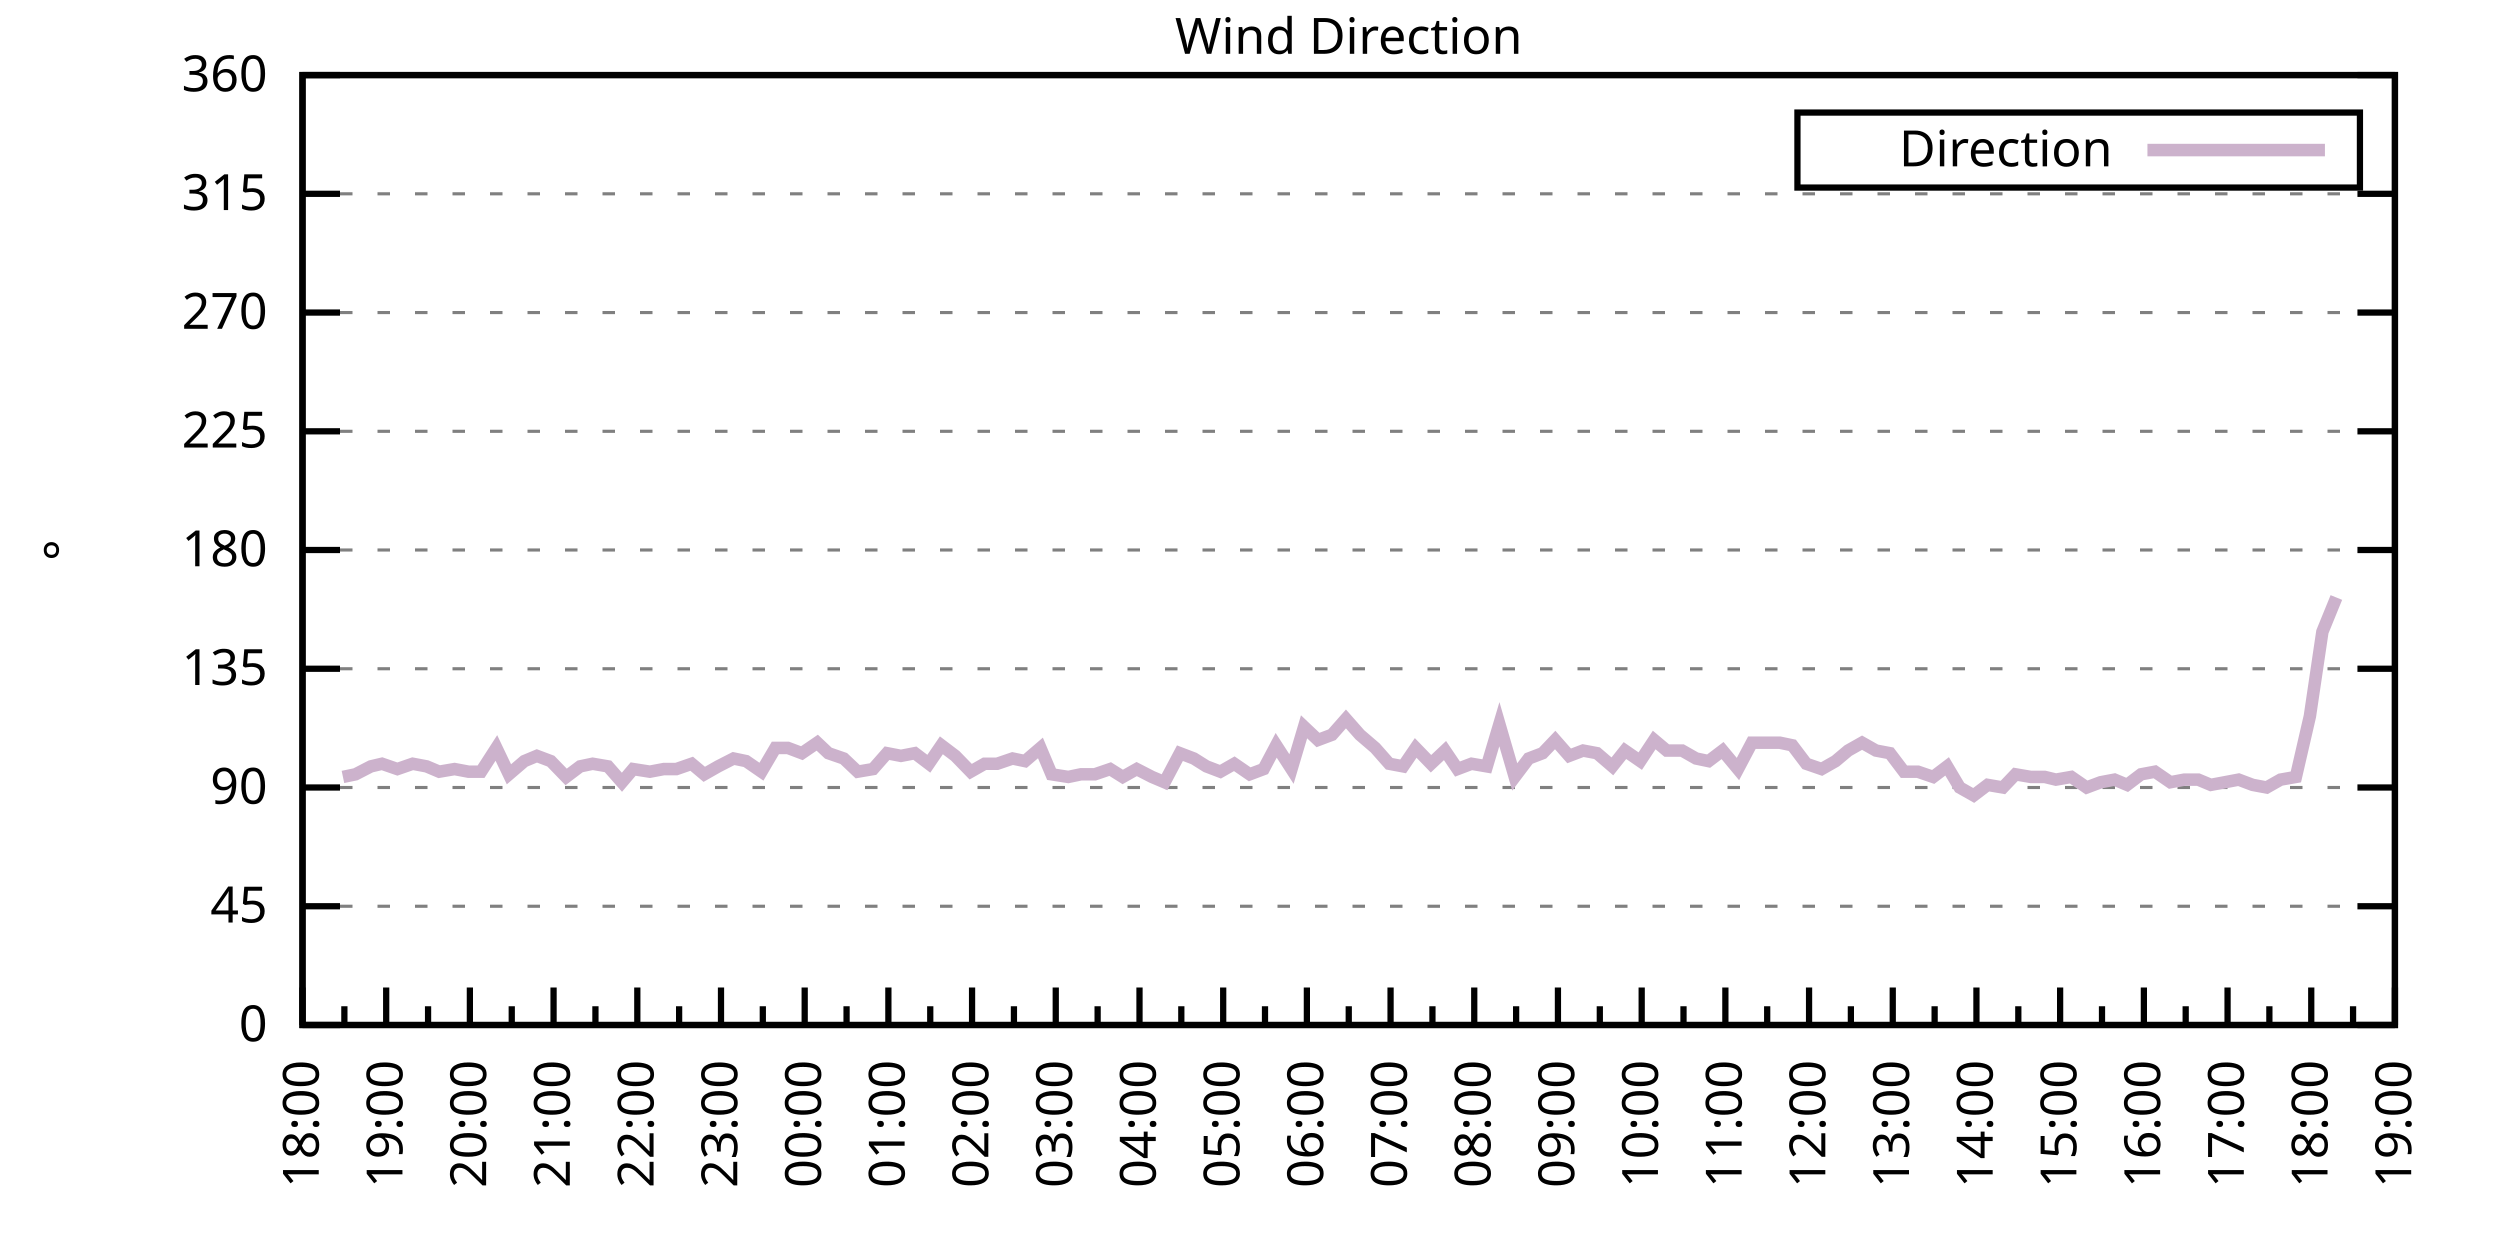
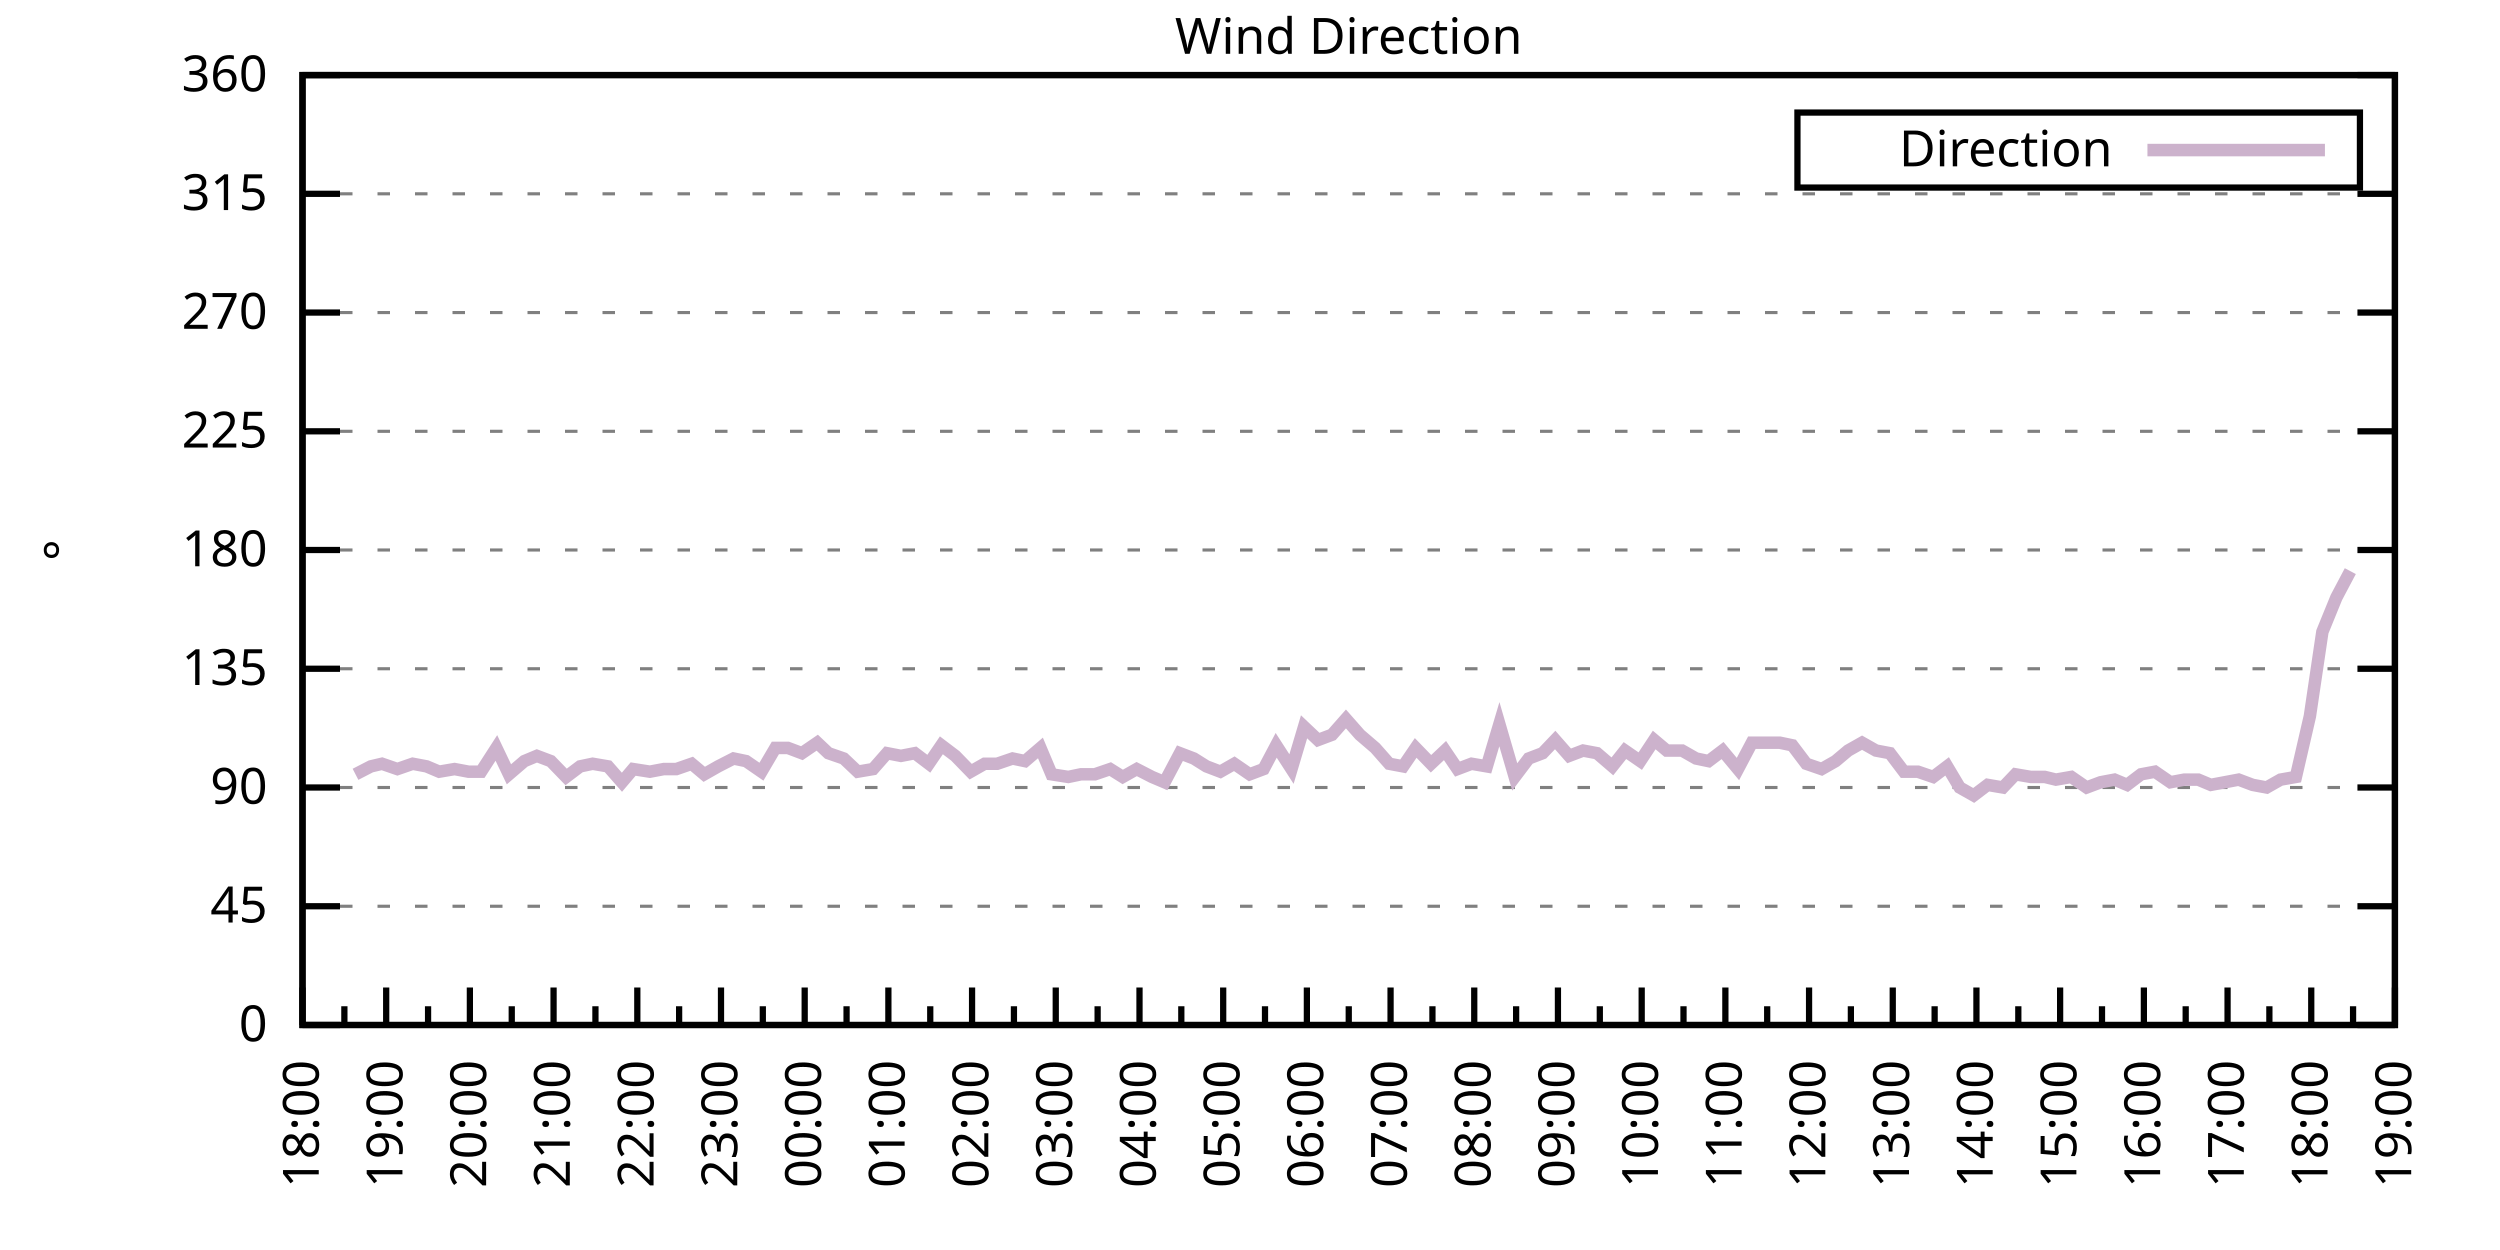
<svg xmlns="http://www.w3.org/2000/svg" xmlns:xlink="http://www.w3.org/1999/xlink" width="400" height="200" viewBox="0 0 400 200">
  <g id="gnuplot_canvas">
    <rect x="0" y="0" width="400" height="200" fill="none" />
    <defs>
      <circle id="gpDot" r="0.5" stroke-width="0.5" stroke="currentColor" />
      <path id="gpPt0" stroke-width="0.333" stroke="currentColor" d="M-1,0 h2 M0,-1 v2" />
      <path id="gpPt1" stroke-width="0.333" stroke="currentColor" d="M-1,-1 L1,1 M1,-1 L-1,1" />
      <path id="gpPt2" stroke-width="0.333" stroke="currentColor" d="M-1,0 L1,0 M0,-1 L0,1 M-1,-1 L1,1 M-1,1 L1,-1" />
      <rect id="gpPt3" stroke-width="0.333" stroke="currentColor" x="-1" y="-1" width="2" height="2" />
      <rect id="gpPt4" stroke-width="0.333" stroke="currentColor" fill="currentColor" x="-1" y="-1" width="2" height="2" />
      <circle id="gpPt5" stroke-width="0.333" stroke="currentColor" cx="0" cy="0" r="1" />
      <use xlink:href="#gpPt5" id="gpPt6" fill="currentColor" stroke="none" />
      <path id="gpPt7" stroke-width="0.333" stroke="currentColor" d="M0,-1.33 L-1.33,0.67 L1.33,0.67 z" />
      <use xlink:href="#gpPt7" id="gpPt8" fill="currentColor" stroke="none" />
      <use xlink:href="#gpPt7" id="gpPt9" stroke="currentColor" transform="rotate(180)" />
      <use xlink:href="#gpPt9" id="gpPt10" fill="currentColor" stroke="none" />
      <use xlink:href="#gpPt3" id="gpPt11" stroke="currentColor" transform="rotate(45)" />
      <use xlink:href="#gpPt11" id="gpPt12" fill="currentColor" stroke="none" />
      <path id="gpPt13" stroke-width="0.333" stroke="currentColor" d="M0,1.330 L1.265,0.411 L0.782,-1.067 L-0.782,-1.076 L-1.265,0.411 z" />
      <use xlink:href="#gpPt13" id="gpPt14" fill="currentColor" stroke="none" />
      <filter id="textbox" filterUnits="objectBoundingBox" x="0" y="0" height="1" width="1">
        <feFlood flood-color="white" flood-opacity="1" result="bgnd" />
        <feComposite in="SourceGraphic" in2="bgnd" operator="atop" />
      </filter>
      <filter id="greybox" filterUnits="objectBoundingBox" x="0" y="0" height="1" width="1">
        <feFlood flood-color="lightgrey" flood-opacity="1" result="grey" />
        <feComposite in="SourceGraphic" in2="grey" operator="atop" />
      </filter>
    </defs>
    <g fill="none" color="white" stroke="currentColor" stroke-width="1.00" stroke-linecap="butt" stroke-linejoin="miter">
</g>
    <g fill="none" color="black" stroke="currentColor" stroke-width="1.00" stroke-linecap="butt" stroke-linejoin="miter">
      <g stroke="none" shape-rendering="crispEdges">
        <polygon fill="rgb(255, 255, 255)" points="48.40,164.00 383.18,164.00 383.18,12.02 48.40,12.02 " />
      </g>
    </g>
    <g fill="none" color="black" stroke="currentColor" stroke-width="1.00" stroke-linecap="butt" stroke-linejoin="miter">
</g>
    <g fill="none" color="black" stroke="black" stroke-width="0.50" stroke-linecap="butt" stroke-linejoin="miter">
</g>
    <g fill="none" color="gray" stroke="currentColor" stroke-width="0.50" stroke-linecap="butt" stroke-linejoin="miter">
      <path stroke="gray" stroke-dasharray="2,4" class="gridline" d="M48.40,164.00 L383.19,164.00  " />
    </g>
    <g fill="none" color="gray" stroke="gray" stroke-width="1.00" stroke-linecap="butt" stroke-linejoin="miter">
</g>
    <g fill="none" color="black" stroke="currentColor" stroke-width="1.00" stroke-linecap="butt" stroke-linejoin="miter">
      <path stroke="black" d="M48.40,164.00 L54.40,164.00 M383.19,164.00 L377.19,164.00  " />
      <g transform="translate(42.80,166.60)" stroke="none" fill="black" font-family="Sans" font-size="8.00" text-anchor="end">
        <text>
          <tspan font-family="Sans"> 0</tspan>
        </text>
      </g>
    </g>
    <g fill="none" color="black" stroke="currentColor" stroke-width="1.00" stroke-linecap="butt" stroke-linejoin="miter">
</g>
    <g fill="none" color="black" stroke="black" stroke-width="0.50" stroke-linecap="butt" stroke-linejoin="miter">
</g>
    <g fill="none" color="gray" stroke="currentColor" stroke-width="0.50" stroke-linecap="butt" stroke-linejoin="miter">
      <path stroke="gray" stroke-dasharray="2,4" class="gridline" d="M48.40,145.00 L383.19,145.00  " />
    </g>
    <g fill="none" color="gray" stroke="gray" stroke-width="1.00" stroke-linecap="butt" stroke-linejoin="miter">
</g>
    <g fill="none" color="black" stroke="currentColor" stroke-width="1.00" stroke-linecap="butt" stroke-linejoin="miter">
      <path stroke="black" d="M48.40,145.00 L54.40,145.00 M383.19,145.00 L377.19,145.00  " />
      <g transform="translate(42.80,147.60)" stroke="none" fill="black" font-family="Sans" font-size="8.00" text-anchor="end">
        <text>
          <tspan font-family="Sans"> 45</tspan>
        </text>
      </g>
    </g>
    <g fill="none" color="black" stroke="currentColor" stroke-width="1.00" stroke-linecap="butt" stroke-linejoin="miter">
</g>
    <g fill="none" color="black" stroke="black" stroke-width="0.50" stroke-linecap="butt" stroke-linejoin="miter">
</g>
    <g fill="none" color="gray" stroke="currentColor" stroke-width="0.50" stroke-linecap="butt" stroke-linejoin="miter">
      <path stroke="gray" stroke-dasharray="2,4" class="gridline" d="M48.40,126.00 L383.19,126.00  " />
    </g>
    <g fill="none" color="gray" stroke="gray" stroke-width="1.00" stroke-linecap="butt" stroke-linejoin="miter">
</g>
    <g fill="none" color="black" stroke="currentColor" stroke-width="1.00" stroke-linecap="butt" stroke-linejoin="miter">
      <path stroke="black" d="M48.40,126.00 L54.40,126.00 M383.19,126.00 L377.19,126.00  " />
      <g transform="translate(42.80,128.60)" stroke="none" fill="black" font-family="Sans" font-size="8.00" text-anchor="end">
        <text>
          <tspan font-family="Sans"> 90</tspan>
        </text>
      </g>
    </g>
    <g fill="none" color="black" stroke="currentColor" stroke-width="1.00" stroke-linecap="butt" stroke-linejoin="miter">
</g>
    <g fill="none" color="black" stroke="black" stroke-width="0.50" stroke-linecap="butt" stroke-linejoin="miter">
</g>
    <g fill="none" color="gray" stroke="currentColor" stroke-width="0.50" stroke-linecap="butt" stroke-linejoin="miter">
      <path stroke="gray" stroke-dasharray="2,4" class="gridline" d="M48.40,107.00 L383.19,107.00  " />
    </g>
    <g fill="none" color="gray" stroke="gray" stroke-width="1.00" stroke-linecap="butt" stroke-linejoin="miter">
</g>
    <g fill="none" color="black" stroke="currentColor" stroke-width="1.00" stroke-linecap="butt" stroke-linejoin="miter">
      <path stroke="black" d="M48.40,107.00 L54.40,107.00 M383.19,107.00 L377.19,107.00  " />
      <g transform="translate(42.80,109.60)" stroke="none" fill="black" font-family="Sans" font-size="8.00" text-anchor="end">
        <text>
          <tspan font-family="Sans"> 135</tspan>
        </text>
      </g>
    </g>
    <g fill="none" color="black" stroke="currentColor" stroke-width="1.00" stroke-linecap="butt" stroke-linejoin="miter">
</g>
    <g fill="none" color="black" stroke="black" stroke-width="0.50" stroke-linecap="butt" stroke-linejoin="miter">
</g>
    <g fill="none" color="gray" stroke="currentColor" stroke-width="0.50" stroke-linecap="butt" stroke-linejoin="miter">
      <path stroke="gray" stroke-dasharray="2,4" class="gridline" d="M48.40,88.00 L383.19,88.00  " />
    </g>
    <g fill="none" color="gray" stroke="gray" stroke-width="1.00" stroke-linecap="butt" stroke-linejoin="miter">
</g>
    <g fill="none" color="black" stroke="currentColor" stroke-width="1.00" stroke-linecap="butt" stroke-linejoin="miter">
      <path stroke="black" d="M48.40,88.00 L54.40,88.00 M383.19,88.00 L377.19,88.00  " />
      <g transform="translate(42.80,90.60)" stroke="none" fill="black" font-family="Sans" font-size="8.00" text-anchor="end">
        <text>
          <tspan font-family="Sans"> 180</tspan>
        </text>
      </g>
    </g>
    <g fill="none" color="black" stroke="currentColor" stroke-width="1.00" stroke-linecap="butt" stroke-linejoin="miter">
</g>
    <g fill="none" color="black" stroke="black" stroke-width="0.50" stroke-linecap="butt" stroke-linejoin="miter">
</g>
    <g fill="none" color="gray" stroke="currentColor" stroke-width="0.50" stroke-linecap="butt" stroke-linejoin="miter">
      <path stroke="gray" stroke-dasharray="2,4" class="gridline" d="M48.40,69.01 L383.19,69.01  " />
    </g>
    <g fill="none" color="gray" stroke="gray" stroke-width="1.00" stroke-linecap="butt" stroke-linejoin="miter">
</g>
    <g fill="none" color="black" stroke="currentColor" stroke-width="1.00" stroke-linecap="butt" stroke-linejoin="miter">
      <path stroke="black" d="M48.40,69.01 L54.40,69.01 M383.19,69.01 L377.19,69.01  " />
      <g transform="translate(42.80,71.61)" stroke="none" fill="black" font-family="Sans" font-size="8.00" text-anchor="end">
        <text>
          <tspan font-family="Sans"> 225</tspan>
        </text>
      </g>
    </g>
    <g fill="none" color="black" stroke="currentColor" stroke-width="1.00" stroke-linecap="butt" stroke-linejoin="miter">
</g>
    <g fill="none" color="black" stroke="black" stroke-width="0.50" stroke-linecap="butt" stroke-linejoin="miter">
</g>
    <g fill="none" color="gray" stroke="currentColor" stroke-width="0.50" stroke-linecap="butt" stroke-linejoin="miter">
      <path stroke="gray" stroke-dasharray="2,4" class="gridline" d="M48.40,50.01 L383.19,50.01  " />
    </g>
    <g fill="none" color="gray" stroke="gray" stroke-width="1.00" stroke-linecap="butt" stroke-linejoin="miter">
</g>
    <g fill="none" color="black" stroke="currentColor" stroke-width="1.00" stroke-linecap="butt" stroke-linejoin="miter">
      <path stroke="black" d="M48.40,50.01 L54.40,50.01 M383.19,50.01 L377.19,50.01  " />
      <g transform="translate(42.80,52.61)" stroke="none" fill="black" font-family="Sans" font-size="8.00" text-anchor="end">
        <text>
          <tspan font-family="Sans"> 270</tspan>
        </text>
      </g>
    </g>
    <g fill="none" color="black" stroke="currentColor" stroke-width="1.00" stroke-linecap="butt" stroke-linejoin="miter">
</g>
    <g fill="none" color="black" stroke="black" stroke-width="0.50" stroke-linecap="butt" stroke-linejoin="miter">
</g>
    <g fill="none" color="gray" stroke="currentColor" stroke-width="0.50" stroke-linecap="butt" stroke-linejoin="miter">
      <path stroke="gray" stroke-dasharray="2,4" class="gridline" d="M48.40,31.01 L383.19,31.01  " />
    </g>
    <g fill="none" color="gray" stroke="gray" stroke-width="1.00" stroke-linecap="butt" stroke-linejoin="miter">
</g>
    <g fill="none" color="black" stroke="currentColor" stroke-width="1.00" stroke-linecap="butt" stroke-linejoin="miter">
      <path stroke="black" d="M48.40,31.01 L54.40,31.01 M383.19,31.01 L377.19,31.01  " />
      <g transform="translate(42.80,33.61)" stroke="none" fill="black" font-family="Sans" font-size="8.00" text-anchor="end">
        <text>
          <tspan font-family="Sans"> 315</tspan>
        </text>
      </g>
    </g>
    <g fill="none" color="black" stroke="currentColor" stroke-width="1.00" stroke-linecap="butt" stroke-linejoin="miter">
</g>
    <g fill="none" color="black" stroke="black" stroke-width="0.50" stroke-linecap="butt" stroke-linejoin="miter">
</g>
    <g fill="none" color="gray" stroke="currentColor" stroke-width="0.50" stroke-linecap="butt" stroke-linejoin="miter">
      <path stroke="gray" stroke-dasharray="2,4" class="gridline" d="M48.40,12.01 L383.19,12.01  " />
    </g>
    <g fill="none" color="gray" stroke="gray" stroke-width="1.00" stroke-linecap="butt" stroke-linejoin="miter">
</g>
    <g fill="none" color="black" stroke="currentColor" stroke-width="1.00" stroke-linecap="butt" stroke-linejoin="miter">
      <path stroke="black" d="M48.40,12.01 L54.40,12.01 M383.19,12.01 L377.19,12.01  " />
      <g transform="translate(42.80,14.61)" stroke="none" fill="black" font-family="Sans" font-size="8.00" text-anchor="end">
        <text>
          <tspan font-family="Sans"> 360</tspan>
        </text>
      </g>
    </g>
    <g fill="none" color="black" stroke="currentColor" stroke-width="1.00" stroke-linecap="butt" stroke-linejoin="miter">
      <path stroke="black" d="M48.40,164.00 L48.40,158.00  " />
      <g transform="translate(51.00,169.60) rotate(270)" stroke="none" fill="black" font-family="Sans" font-size="8.00" text-anchor="end">
        <text>
          <tspan font-family="Sans">18:00</tspan>
        </text>
      </g>
    </g>
    <g fill="none" color="black" stroke="currentColor" stroke-width="1.00" stroke-linecap="butt" stroke-linejoin="miter">
      <path stroke="black" d="M55.10,164.00 L55.10,161.00 M61.79,164.00 L61.79,158.00  " />
      <g transform="translate(64.39,169.60) rotate(270)" stroke="none" fill="black" font-family="Sans" font-size="8.00" text-anchor="end">
        <text>
          <tspan font-family="Sans">19:00</tspan>
        </text>
      </g>
    </g>
    <g fill="none" color="black" stroke="currentColor" stroke-width="1.00" stroke-linecap="butt" stroke-linejoin="miter">
      <path stroke="black" d="M68.49,164.00 L68.49,161.00 M75.18,164.00 L75.18,158.00  " />
      <g transform="translate(77.78,169.60) rotate(270)" stroke="none" fill="black" font-family="Sans" font-size="8.00" text-anchor="end">
        <text>
          <tspan font-family="Sans">20:00</tspan>
        </text>
      </g>
    </g>
    <g fill="none" color="black" stroke="currentColor" stroke-width="1.00" stroke-linecap="butt" stroke-linejoin="miter">
      <path stroke="black" d="M81.88,164.00 L81.88,161.00 M88.57,164.00 L88.57,158.00  " />
      <g transform="translate(91.17,169.60) rotate(270)" stroke="none" fill="black" font-family="Sans" font-size="8.00" text-anchor="end">
        <text>
          <tspan font-family="Sans">21:00</tspan>
        </text>
      </g>
    </g>
    <g fill="none" color="black" stroke="currentColor" stroke-width="1.00" stroke-linecap="butt" stroke-linejoin="miter">
      <path stroke="black" d="M95.27,164.00 L95.27,161.00 M101.97,164.00 L101.97,158.00  " />
      <g transform="translate(104.57,169.60) rotate(270)" stroke="none" fill="black" font-family="Sans" font-size="8.00" text-anchor="end">
        <text>
          <tspan font-family="Sans">22:00</tspan>
        </text>
      </g>
    </g>
    <g fill="none" color="black" stroke="currentColor" stroke-width="1.00" stroke-linecap="butt" stroke-linejoin="miter">
      <path stroke="black" d="M108.66,164.00 L108.66,161.00 M115.36,164.00 L115.36,158.00  " />
      <g transform="translate(117.96,169.60) rotate(270)" stroke="none" fill="black" font-family="Sans" font-size="8.00" text-anchor="end">
        <text>
          <tspan font-family="Sans">23:00</tspan>
        </text>
      </g>
    </g>
    <g fill="none" color="black" stroke="currentColor" stroke-width="1.00" stroke-linecap="butt" stroke-linejoin="miter">
      <path stroke="black" d="M122.05,164.00 L122.05,161.00 M128.75,164.00 L128.75,158.00  " />
      <g transform="translate(131.35,169.60) rotate(270)" stroke="none" fill="black" font-family="Sans" font-size="8.00" text-anchor="end">
        <text>
          <tspan font-family="Sans">00:00</tspan>
        </text>
      </g>
    </g>
    <g fill="none" color="black" stroke="currentColor" stroke-width="1.00" stroke-linecap="butt" stroke-linejoin="miter">
      <path stroke="black" d="M135.45,164.00 L135.45,161.00 M142.14,164.00 L142.14,158.00  " />
      <g transform="translate(144.74,169.60) rotate(270)" stroke="none" fill="black" font-family="Sans" font-size="8.00" text-anchor="end">
        <text>
          <tspan font-family="Sans">01:00</tspan>
        </text>
      </g>
    </g>
    <g fill="none" color="black" stroke="currentColor" stroke-width="1.00" stroke-linecap="butt" stroke-linejoin="miter">
      <path stroke="black" d="M148.84,164.00 L148.84,161.00 M155.53,164.00 L155.53,158.00  " />
      <g transform="translate(158.13,169.60) rotate(270)" stroke="none" fill="black" font-family="Sans" font-size="8.00" text-anchor="end">
        <text>
          <tspan font-family="Sans">02:00</tspan>
        </text>
      </g>
    </g>
    <g fill="none" color="black" stroke="currentColor" stroke-width="1.00" stroke-linecap="butt" stroke-linejoin="miter">
      <path stroke="black" d="M162.23,164.00 L162.23,161.00 M168.92,164.00 L168.92,158.00  " />
      <g transform="translate(171.52,169.60) rotate(270)" stroke="none" fill="black" font-family="Sans" font-size="8.00" text-anchor="end">
        <text>
          <tspan font-family="Sans">03:00</tspan>
        </text>
      </g>
    </g>
    <g fill="none" color="black" stroke="currentColor" stroke-width="1.00" stroke-linecap="butt" stroke-linejoin="miter">
      <path stroke="black" d="M175.62,164.00 L175.62,161.00 M182.32,164.00 L182.32,158.00  " />
      <g transform="translate(184.92,169.60) rotate(270)" stroke="none" fill="black" font-family="Sans" font-size="8.00" text-anchor="end">
        <text>
          <tspan font-family="Sans">04:00</tspan>
        </text>
      </g>
    </g>
    <g fill="none" color="black" stroke="currentColor" stroke-width="1.00" stroke-linecap="butt" stroke-linejoin="miter">
      <path stroke="black" d="M189.01,164.00 L189.01,161.00 M195.71,164.00 L195.71,158.00  " />
      <g transform="translate(198.31,169.60) rotate(270)" stroke="none" fill="black" font-family="Sans" font-size="8.00" text-anchor="end">
        <text>
          <tspan font-family="Sans">05:00</tspan>
        </text>
      </g>
    </g>
    <g fill="none" color="black" stroke="currentColor" stroke-width="1.00" stroke-linecap="butt" stroke-linejoin="miter">
      <path stroke="black" d="M202.40,164.00 L202.40,161.00 M209.10,164.00 L209.10,158.00  " />
      <g transform="translate(211.70,169.60) rotate(270)" stroke="none" fill="black" font-family="Sans" font-size="8.00" text-anchor="end">
        <text>
          <tspan font-family="Sans">06:00</tspan>
        </text>
      </g>
    </g>
    <g fill="none" color="black" stroke="currentColor" stroke-width="1.00" stroke-linecap="butt" stroke-linejoin="miter">
      <path stroke="black" d="M215.80,164.00 L215.80,161.00 M222.49,164.00 L222.49,158.00  " />
      <g transform="translate(225.09,169.60) rotate(270)" stroke="none" fill="black" font-family="Sans" font-size="8.00" text-anchor="end">
        <text>
          <tspan font-family="Sans">07:00</tspan>
        </text>
      </g>
    </g>
    <g fill="none" color="black" stroke="currentColor" stroke-width="1.00" stroke-linecap="butt" stroke-linejoin="miter">
      <path stroke="black" d="M229.19,164.00 L229.19,161.00 M235.88,164.00 L235.88,158.00  " />
      <g transform="translate(238.48,169.60) rotate(270)" stroke="none" fill="black" font-family="Sans" font-size="8.00" text-anchor="end">
        <text>
          <tspan font-family="Sans">08:00</tspan>
        </text>
      </g>
    </g>
    <g fill="none" color="black" stroke="currentColor" stroke-width="1.00" stroke-linecap="butt" stroke-linejoin="miter">
      <path stroke="black" d="M242.58,164.00 L242.58,161.00 M249.27,164.00 L249.27,158.00  " />
      <g transform="translate(251.87,169.60) rotate(270)" stroke="none" fill="black" font-family="Sans" font-size="8.00" text-anchor="end">
        <text>
          <tspan font-family="Sans">09:00</tspan>
        </text>
      </g>
    </g>
    <g fill="none" color="black" stroke="currentColor" stroke-width="1.00" stroke-linecap="butt" stroke-linejoin="miter">
      <path stroke="black" d="M255.97,164.00 L255.97,161.00 M262.67,164.00 L262.67,158.00  " />
      <g transform="translate(265.27,169.60) rotate(270)" stroke="none" fill="black" font-family="Sans" font-size="8.00" text-anchor="end">
        <text>
          <tspan font-family="Sans">10:00</tspan>
        </text>
      </g>
    </g>
    <g fill="none" color="black" stroke="currentColor" stroke-width="1.00" stroke-linecap="butt" stroke-linejoin="miter">
      <path stroke="black" d="M269.36,164.00 L269.36,161.00 M276.06,164.00 L276.06,158.00  " />
      <g transform="translate(278.66,169.60) rotate(270)" stroke="none" fill="black" font-family="Sans" font-size="8.00" text-anchor="end">
        <text>
          <tspan font-family="Sans">11:00</tspan>
        </text>
      </g>
    </g>
    <g fill="none" color="black" stroke="currentColor" stroke-width="1.00" stroke-linecap="butt" stroke-linejoin="miter">
      <path stroke="black" d="M282.75,164.00 L282.75,161.00 M289.45,164.00 L289.45,158.00  " />
      <g transform="translate(292.05,169.60) rotate(270)" stroke="none" fill="black" font-family="Sans" font-size="8.00" text-anchor="end">
        <text>
          <tspan font-family="Sans">12:00</tspan>
        </text>
      </g>
    </g>
    <g fill="none" color="black" stroke="currentColor" stroke-width="1.00" stroke-linecap="butt" stroke-linejoin="miter">
      <path stroke="black" d="M296.14,164.00 L296.14,161.00 M302.84,164.00 L302.84,158.00  " />
      <g transform="translate(305.44,169.60) rotate(270)" stroke="none" fill="black" font-family="Sans" font-size="8.00" text-anchor="end">
        <text>
          <tspan font-family="Sans">13:00</tspan>
        </text>
      </g>
    </g>
    <g fill="none" color="black" stroke="currentColor" stroke-width="1.00" stroke-linecap="butt" stroke-linejoin="miter">
      <path stroke="black" d="M309.54,164.00 L309.54,161.00 M316.23,164.00 L316.23,158.00  " />
      <g transform="translate(318.83,169.60) rotate(270)" stroke="none" fill="black" font-family="Sans" font-size="8.00" text-anchor="end">
        <text>
          <tspan font-family="Sans">14:00</tspan>
        </text>
      </g>
    </g>
    <g fill="none" color="black" stroke="currentColor" stroke-width="1.00" stroke-linecap="butt" stroke-linejoin="miter">
      <path stroke="black" d="M322.93,164.00 L322.93,161.00 M329.62,164.00 L329.62,158.00  " />
      <g transform="translate(332.22,169.60) rotate(270)" stroke="none" fill="black" font-family="Sans" font-size="8.00" text-anchor="end">
        <text>
          <tspan font-family="Sans">15:00</tspan>
        </text>
      </g>
    </g>
    <g fill="none" color="black" stroke="currentColor" stroke-width="1.00" stroke-linecap="butt" stroke-linejoin="miter">
      <path stroke="black" d="M336.32,164.00 L336.32,161.00 M343.02,164.00 L343.02,158.00  " />
      <g transform="translate(345.62,169.60) rotate(270)" stroke="none" fill="black" font-family="Sans" font-size="8.00" text-anchor="end">
        <text>
          <tspan font-family="Sans">16:00</tspan>
        </text>
      </g>
    </g>
    <g fill="none" color="black" stroke="currentColor" stroke-width="1.00" stroke-linecap="butt" stroke-linejoin="miter">
      <path stroke="black" d="M349.71,164.00 L349.71,161.00 M356.41,164.00 L356.41,158.00  " />
      <g transform="translate(359.01,169.60) rotate(270)" stroke="none" fill="black" font-family="Sans" font-size="8.00" text-anchor="end">
        <text>
          <tspan font-family="Sans">17:00</tspan>
        </text>
      </g>
    </g>
    <g fill="none" color="black" stroke="currentColor" stroke-width="1.00" stroke-linecap="butt" stroke-linejoin="miter">
      <path stroke="black" d="M363.10,164.00 L363.10,161.00 M369.80,164.00 L369.80,158.00  " />
      <g transform="translate(372.40,169.60) rotate(270)" stroke="none" fill="black" font-family="Sans" font-size="8.00" text-anchor="end">
        <text>
          <tspan font-family="Sans">18:00</tspan>
        </text>
      </g>
    </g>
    <g fill="none" color="black" stroke="currentColor" stroke-width="1.00" stroke-linecap="butt" stroke-linejoin="miter">
      <path stroke="black" d="M376.49,164.00 L376.49,161.00 M383.19,164.00 L383.19,158.00  " />
      <g transform="translate(385.79,169.60) rotate(270)" stroke="none" fill="black" font-family="Sans" font-size="8.00" text-anchor="end">
        <text>
          <tspan font-family="Sans">19:00</tspan>
        </text>
      </g>
    </g>
    <g fill="none" color="black" stroke="currentColor" stroke-width="1.00" stroke-linecap="butt" stroke-linejoin="miter">
</g>
    <g fill="none" color="black" stroke="currentColor" stroke-width="1.00" stroke-linecap="butt" stroke-linejoin="miter">
      <path stroke="black" d="M48.40,12.01 L48.40,164.00 L383.19,164.00 L383.19,12.01 L48.40,12.01 Z  " />
    </g>
    <g fill="none" color="black" stroke="currentColor" stroke-width="1.00" stroke-linecap="butt" stroke-linejoin="miter">
      <g transform="translate(12.80,88.01) rotate(270)" stroke="none" fill="black" font-family="Sans" font-size="8.00" text-anchor="middle">
        <text>
          <tspan font-family="Sans">°</tspan>
        </text>
      </g>
    </g>
    <g fill="none" color="black" stroke="currentColor" stroke-width="1.00" stroke-linecap="butt" stroke-linejoin="miter">
</g>
    <g fill="none" color="black" stroke="currentColor" stroke-width="1.00" stroke-linecap="butt" stroke-linejoin="miter">
      <path stroke="black" d="M287.59,30.01 L287.59,18.01 L377.59,18.01 L377.59,30.01 L287.59,30.01 Z  " />
    </g>
    <g id="Wind_direction_plot_1">
      <g fill="none" color="white" stroke="black" stroke-width="2.00" stroke-linecap="butt" stroke-linejoin="miter">
</g>
      <g fill="none" color="black" stroke="currentColor" stroke-width="2.00" stroke-linecap="butt" stroke-linejoin="miter">
        <g transform="translate(337.99,26.61)" stroke="none" fill="black" font-family="Sans" font-size="8.00" text-anchor="end">
          <text>
            <tspan font-family="Sans">Direction</tspan>
          </text>
        </g>
      </g>
      <g fill="none" color="black" stroke="currentColor" stroke-width="2.00" stroke-linecap="butt" stroke-linejoin="miter">
-         <path stroke="rgb(204, 178, 204)" d="M343.59,24.01 L371.99,24.01 M54.87,124.31 L56.88,123.89 L59.34,122.62 L61.12,122.20 L63.58,123.05 L66.03,122.20   L68.26,122.62 L70.27,123.47 L72.73,123.05 L74.96,123.47 L76.97,123.47 L79.42,119.67 L81.43,123.89 L83.89,121.78   L85.90,120.94 L88.13,121.78 L90.58,124.31 L92.82,122.62 L94.82,122.20 L97.28,122.62 L99.51,125.16 L101.30,123.05   L103.98,123.47 L106.21,123.05 L108.22,123.05 L110.67,122.20 L112.68,123.89 L114.91,122.62 L117.37,121.36 L119.38,121.78   L121.83,123.47 L124.06,119.67 L126.07,119.67 L128.30,120.51 L130.76,118.83 L132.54,120.51 L135.00,121.36 L137.23,123.47   L139.69,123.05 L141.92,120.51 L144.15,120.94 L146.38,120.51 L148.61,122.20 L150.62,119.25 L152.85,120.94 L155.31,123.47   L157.54,122.20 L159.55,122.20 L162.01,121.36 L164.01,121.78 L166.47,119.67 L168.25,123.89 L170.93,124.31 L172.94,123.89   L175.17,123.89 L177.63,123.05 L179.64,124.31 L181.87,123.05 L184.32,124.31 L186.33,125.16 L188.79,120.51 L191.02,121.36   L193.03,122.62 L195.26,123.47 L197.49,122.20 L199.95,123.89 L202.18,123.05 L204.19,119.25 L206.64,123.05 L208.65,116.29   L210.88,118.40 L213.12,117.56 L215.35,115.03 L217.58,117.56 L220.04,119.67 L222.27,122.20 L224.50,122.62 L226.51,119.67   L228.96,122.20 L231.20,120.09 L233.20,123.05 L235.44,122.20 L237.89,122.62 L239.90,115.87 L242.36,124.31 L244.59,121.36   L246.82,120.51 L248.83,118.40 L251.06,120.94 L253.29,120.09 L255.52,120.51 L257.98,122.62 L259.99,120.09 L262.44,121.78   L264.67,118.40 L266.68,120.09 L269.14,120.09 L271.37,121.36 L273.38,121.78 L275.61,120.09 L278.07,123.05 L280.30,118.83   L282.31,118.83 L284.76,118.83 L286.77,119.25 L289.00,122.20 L291.46,123.05 L293.69,121.78 L295.70,120.09 L297.93,118.83   L300.16,120.09 L302.39,120.51 L304.63,123.47 L306.86,123.47 L309.31,124.31 L311.54,122.62 L313.55,126.00 L315.79,127.27   L318.02,125.58 L320.47,126.00 L322.48,123.89 L324.94,124.31 L327.17,124.31 L328.95,124.74 L331.41,124.31 L333.86,126.00   L336.10,125.16 L338.33,124.74 L340.34,125.58 L342.57,123.89 L344.80,123.47 L347.26,125.16 L349.49,124.74 L351.72,124.74   L353.73,125.58 L355.96,125.16 L358.19,124.74 L360.42,125.58 L362.66,126.00 L364.89,124.74 L367.34,124.31 L369.58,114.60   L371.58,101.09 L373.82,95.60  " />
+         <path stroke="rgb(204, 178, 204)" d="M343.59,24.01 L371.99,24.01 M56.88,123.89 L59.34,122.62 L61.12,122.20 L63.58,123.05 L66.03,122.20 L68.26,122.62   L70.27,123.47 L72.73,123.05 L74.96,123.47 L76.97,123.47 L79.42,119.67 L81.43,123.89 L83.89,121.78 L85.90,120.94   L88.13,121.78 L90.58,124.31 L92.82,122.62 L94.82,122.20 L97.28,122.62 L99.51,125.16 L101.30,123.05 L103.98,123.47   L106.21,123.05 L108.22,123.05 L110.67,122.20 L112.68,123.89 L114.91,122.62 L117.37,121.36 L119.38,121.78 L121.83,123.47   L124.06,119.67 L126.07,119.67 L128.30,120.51 L130.76,118.83 L132.54,120.51 L135.00,121.36 L137.23,123.47 L139.69,123.05   L141.92,120.51 L144.15,120.94 L146.38,120.51 L148.61,122.20 L150.62,119.25 L152.85,120.94 L155.31,123.47 L157.54,122.20   L159.55,122.20 L162.01,121.36 L164.01,121.78 L166.47,119.67 L168.25,123.89 L170.93,124.31 L172.94,123.89 L175.17,123.89   L177.63,123.05 L179.64,124.31 L181.87,123.05 L184.32,124.31 L186.33,125.16 L188.79,120.51 L191.02,121.36 L193.03,122.62   L195.26,123.47 L197.49,122.20 L199.95,123.89 L202.18,123.05 L204.19,119.25 L206.64,123.05 L208.65,116.29 L210.88,118.40   L213.12,117.56 L215.35,115.03 L217.58,117.56 L220.04,119.67 L222.27,122.20 L224.50,122.62 L226.51,119.67 L228.96,122.20   L231.20,120.09 L233.20,123.05 L235.44,122.20 L237.89,122.62 L239.90,115.87 L242.36,124.31 L244.59,121.36 L246.82,120.51   L248.83,118.40 L251.06,120.94 L253.29,120.09 L255.52,120.51 L257.98,122.62 L259.99,120.09 L262.44,121.78 L264.67,118.40   L266.68,120.09 L269.14,120.09 L271.37,121.36 L273.38,121.78 L275.61,120.09 L278.07,123.05 L280.30,118.83 L282.31,118.83   L284.76,118.83 L286.77,119.25 L289.00,122.20 L291.46,123.05 L293.69,121.78 L295.70,120.09 L297.93,118.83 L300.16,120.09   L302.39,120.51 L304.63,123.47 L306.86,123.47 L309.31,124.31 L311.54,122.62 L313.55,126.00 L315.79,127.27 L318.02,125.58   L320.47,126.00 L322.48,123.89 L324.94,124.31 L327.17,124.31 L328.95,124.74 L331.41,124.31 L333.86,126.00 L336.10,125.16   L338.33,124.74 L340.34,125.58 L342.57,123.89 L344.80,123.47 L347.26,125.16 L349.49,124.74 L351.72,124.74 L353.73,125.58   L355.96,125.16 L358.19,124.74 L360.42,125.58 L362.66,126.00 L364.89,124.74 L367.34,124.31 L369.58,114.60 L371.58,101.09   L373.82,95.60 L376.05,91.38  " />
      </g>
    </g>
    <g fill="none" color="black" stroke="currentColor" stroke-width="2.00" stroke-linecap="butt" stroke-linejoin="miter">
</g>
    <g fill="none" color="black" stroke="black" stroke-width="1.00" stroke-linecap="butt" stroke-linejoin="miter">
</g>
    <g fill="none" color="black" stroke="currentColor" stroke-width="1.00" stroke-linecap="butt" stroke-linejoin="miter">
      <path stroke="black" d="M48.40,12.01 L48.40,164.00 L383.19,164.00 L383.19,12.01 L48.40,12.01 Z  " />
    </g>
    <g fill="none" color="black" stroke="currentColor" stroke-width="1.00" stroke-linecap="butt" stroke-linejoin="miter">
      <g transform="translate(215.79,8.61)" stroke="none" fill="black" font-family="Sans" font-size="8.00" text-anchor="middle">
        <text>
          <tspan font-family="Sans">Wind Direction</tspan>
        </text>
      </g>
    </g>
    <g fill="none" color="black" stroke="currentColor" stroke-width="1.00" stroke-linecap="butt" stroke-linejoin="miter">
</g>
  </g>
</svg>
